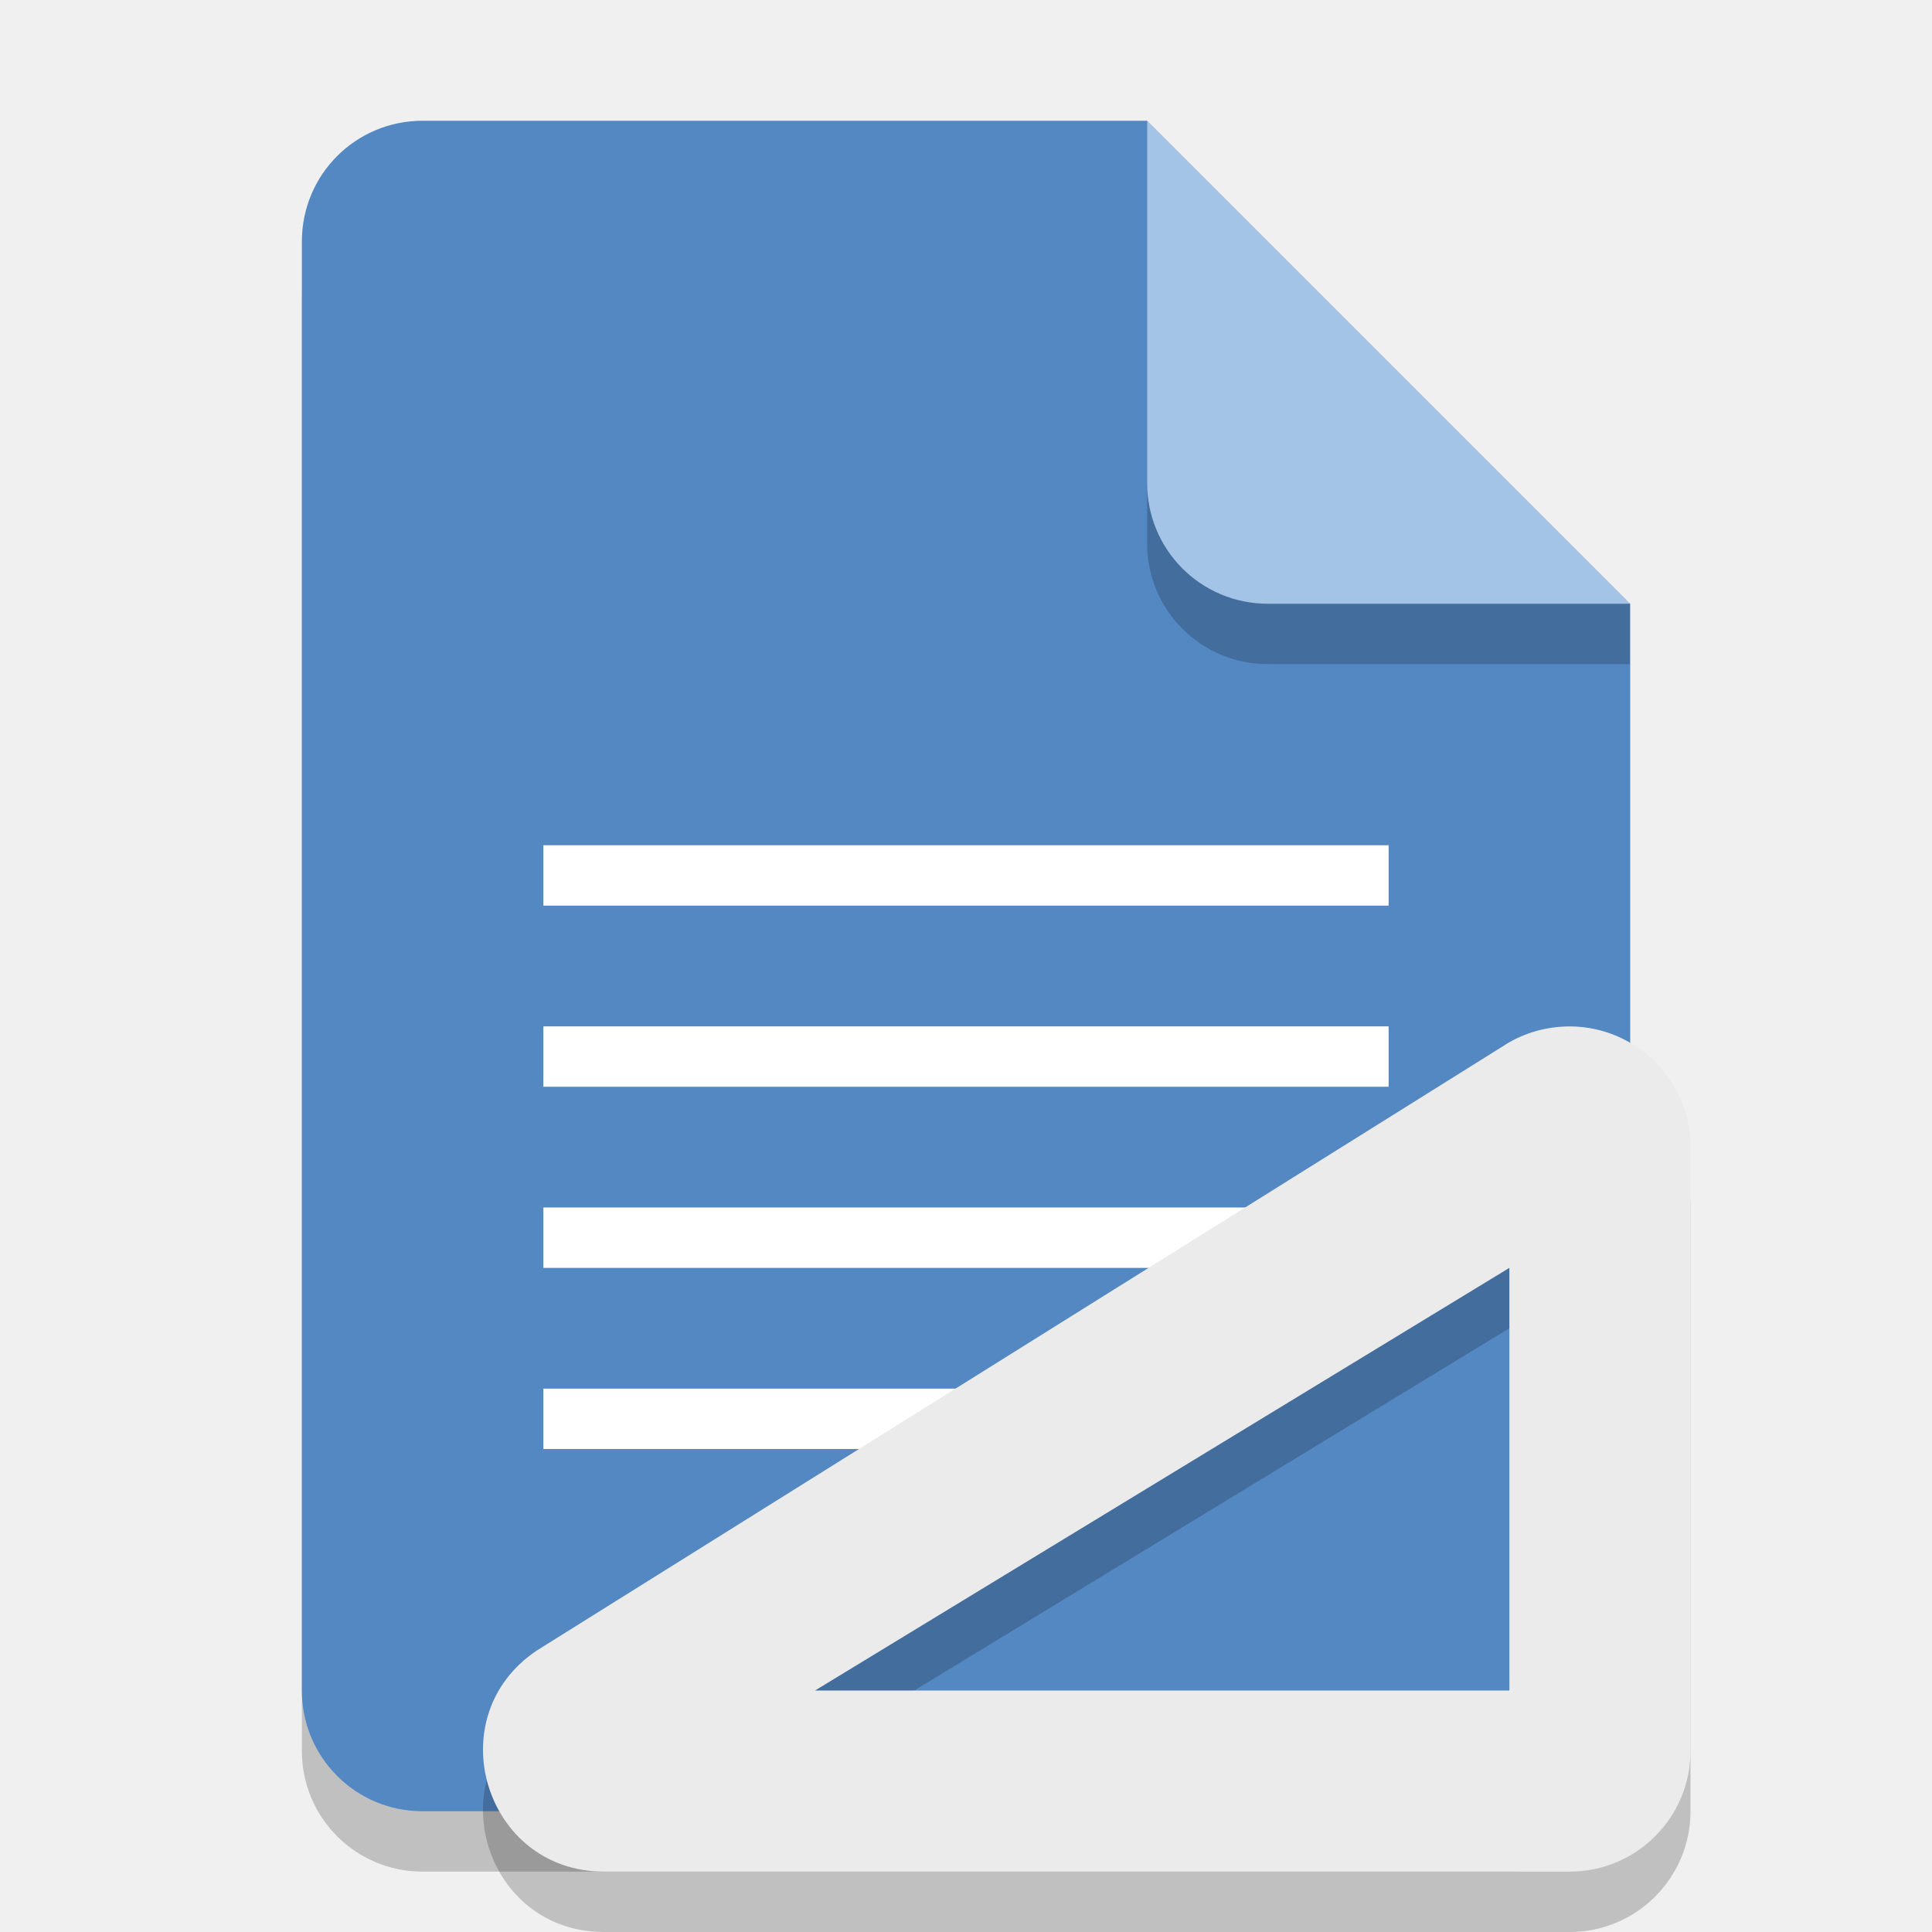
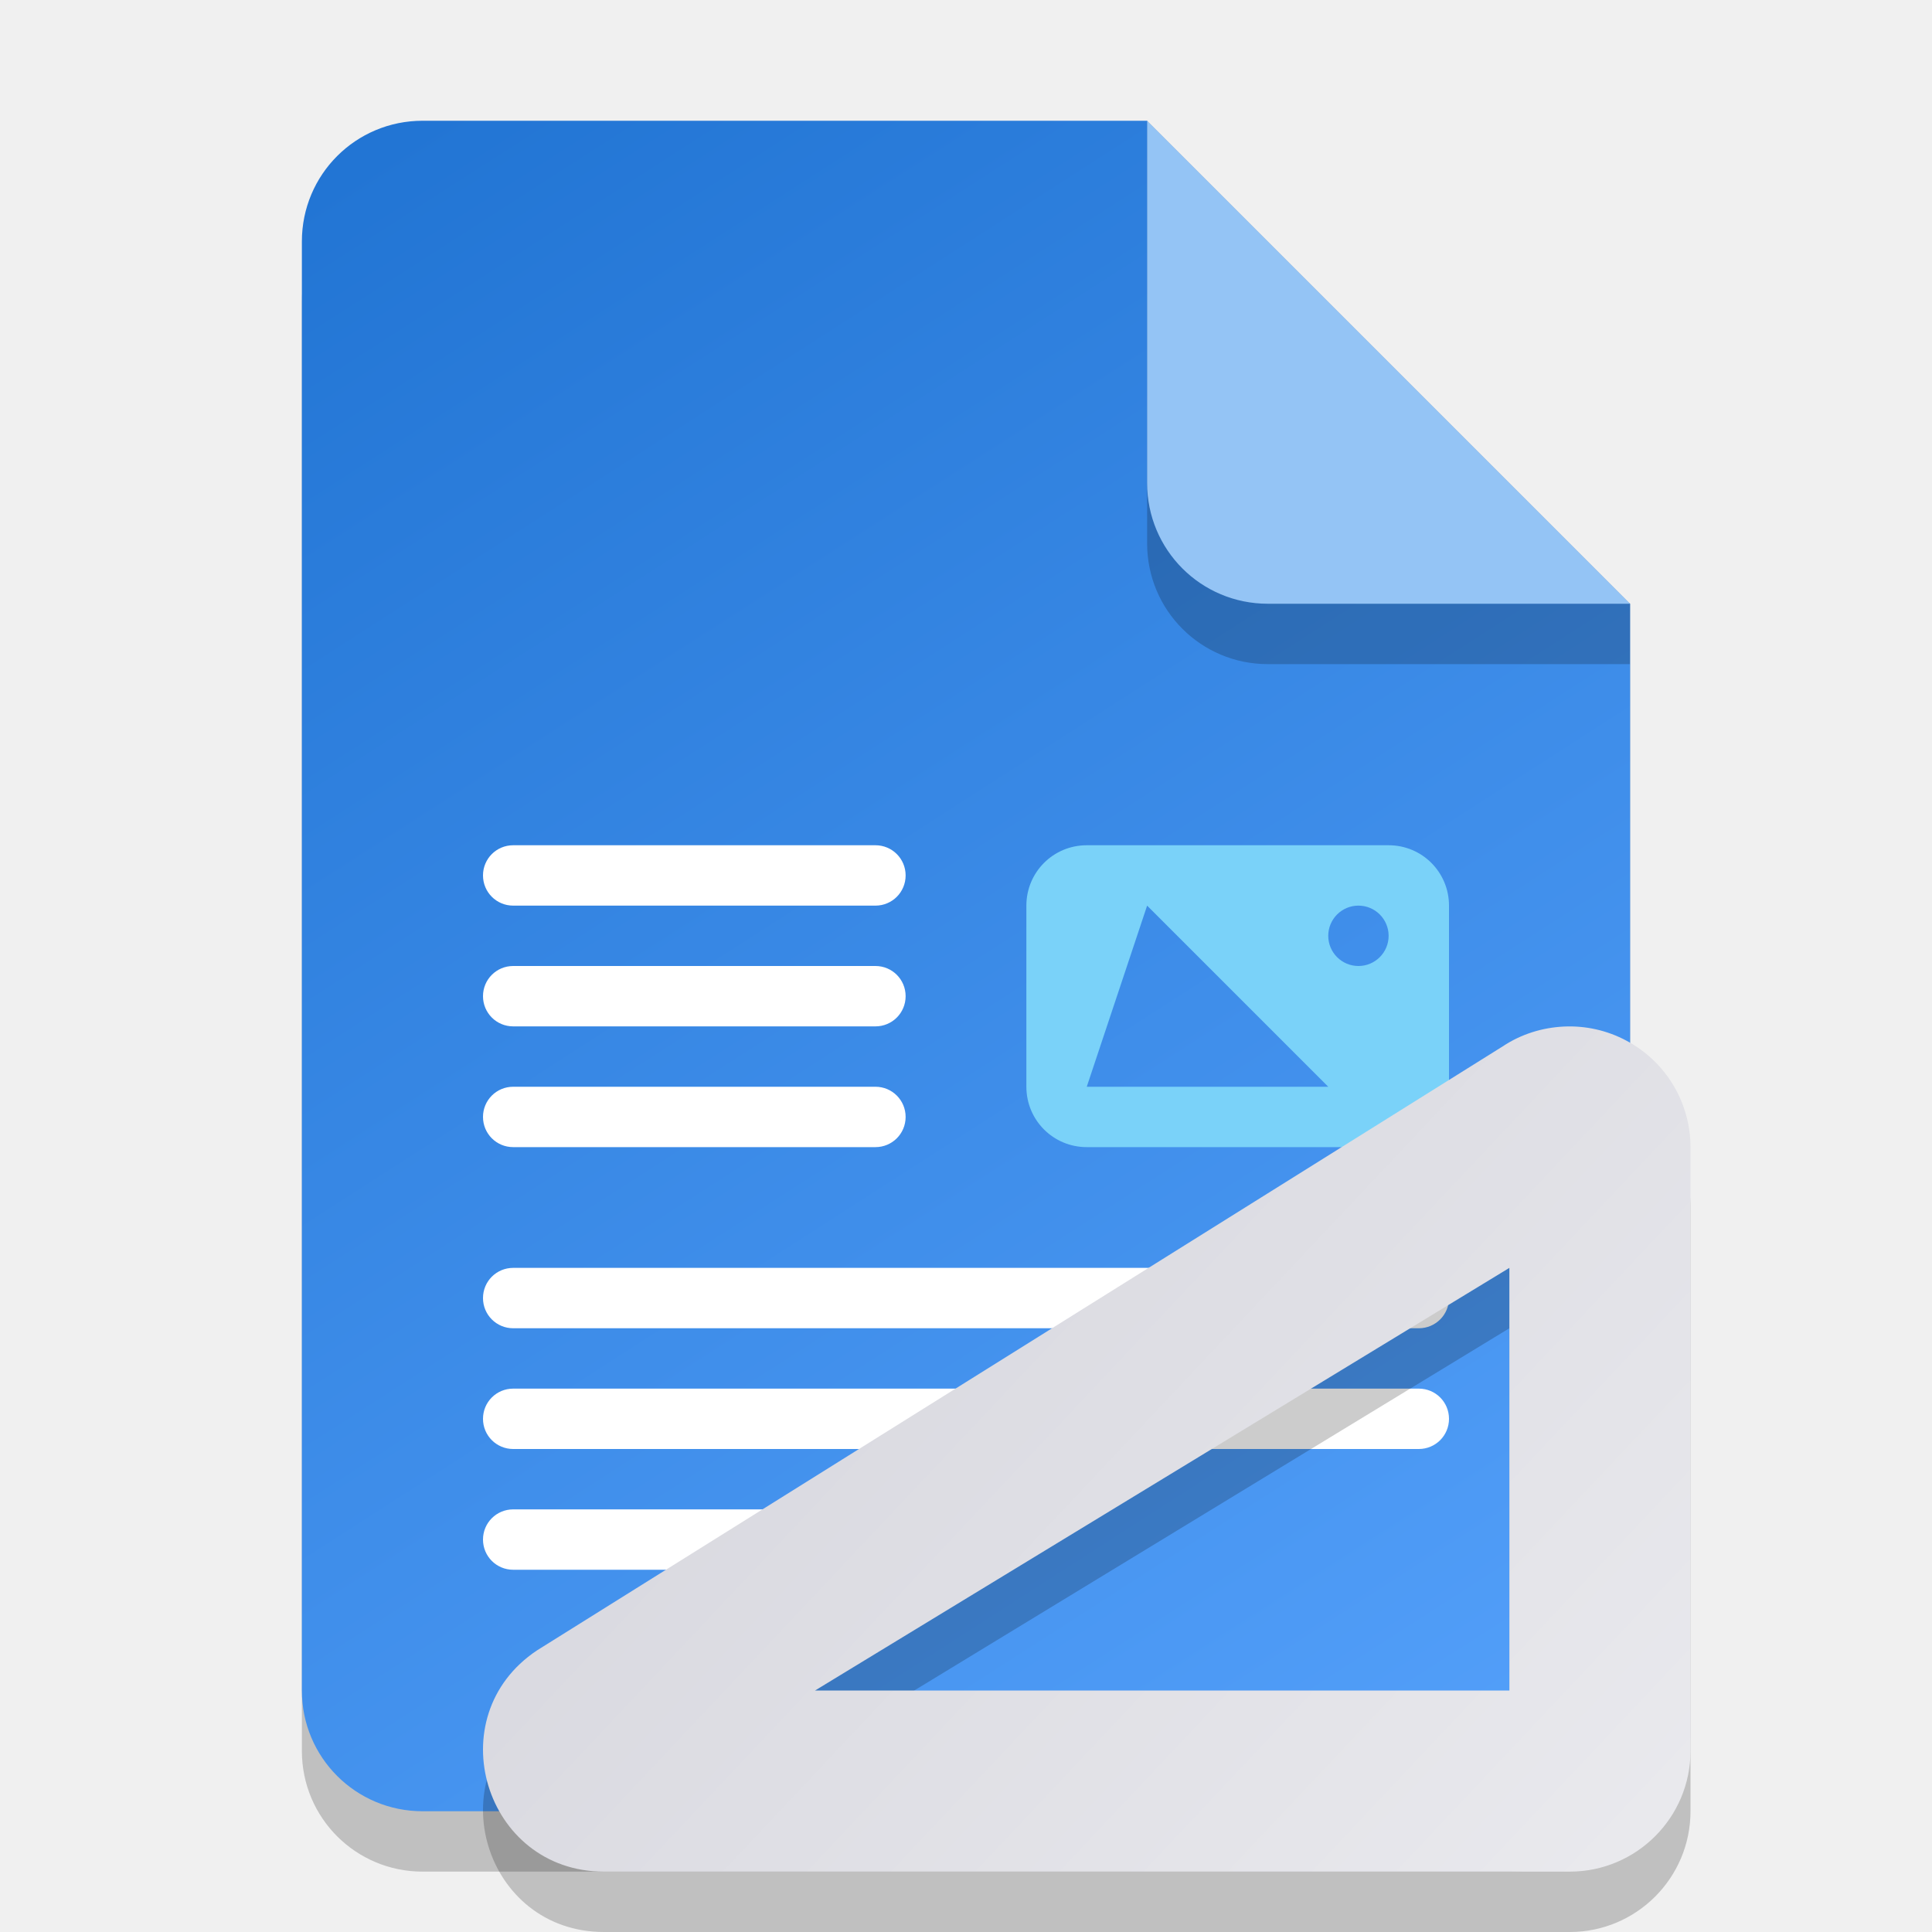
- <svg xmlns="http://www.w3.org/2000/svg" width="32" height="32" viewBox="0 0 32 32" version="1.1" id="svg5">
-   <defs id="defs2" />
+ <svg xmlns="http://www.w3.org/2000/svg" xmlns:xlink="http://www.w3.org/1999/xlink" width="32" height="32" viewBox="0 0 32 32" version="1.1" id="svg5">
+   <defs id="defs2">
+     <linearGradient xlink:href="#linearGradient1060" id="linearGradient2837" x1="7" y1="2" x2="25" y2="30" gradientUnits="userSpaceOnUse" />
+     <linearGradient id="linearGradient1060">
+       <stop style="stop-color:#2275d4;stop-opacity:1;" offset="0" id="stop1056" />
+       <stop style="stop-color:#54a0fa;stop-opacity:1;" offset="1" id="stop1058" />
+     </linearGradient>
+     <linearGradient xlink:href="#linearGradient1214" id="linearGradient1127" x1="11" y1="15" x2="28" y2="31" gradientUnits="userSpaceOnUse" />
+     <linearGradient id="linearGradient1214">
+       <stop style="stop-color:#d3d3db;stop-opacity:1;" offset="0" id="stop1210" />
+       <stop style="stop-color:#eaeaee;stop-opacity:1;" offset="1" id="stop1212" />
+     </linearGradient>
+   </defs>
  <path id="rect234" style="opacity:0.2;stroke-width:0.5;stroke-linecap:round;stroke-linejoin:round" d="m 7,3 h 12 l 8,8 v 18 c 0,1.108 -0.892,2 -2,2 H 7 C 5.892,31 5,30.108 5,29 V 5 C 5,3.892 5.892,3 7,3 Z" />
-   <path id="rect448" style="fill:#5488c3;fill-opacity:1;stroke-width:0.5;stroke-linecap:round;stroke-linejoin:round" d="m 7,2 h 12 l 3,5 5,3 v 18 c 0,1.108 -0.892,2 -2,2 H 7 C 5.892,30 5,29.108 5,28 V 4 C 5,2.892 5.892,2 7,2 Z" />
+   <path id="rect448" style="fill:url(#linearGradient2837);fill-opacity:1.0;stroke-width:0.5;stroke-linecap:round;stroke-linejoin:round" d="m 7,2 h 12 l 3,5 5,3 v 18 c 0,1.108 -0.892,2 -2,2 H 7 C 5.892,30 5,29.108 5,28 V 4 C 5,2.892 5.892,2 7,2 Z" />
+   <path id="rect4373" style="fill:#ffffff" d="M 8.5,14 C 8.223,14 8,14.223 8,14.5 8,14.777 8.223,15 8.5,15 h 6 C 14.777,15 15,14.777 15,14.5 15,14.223 14.777,14 14.5,14 Z m 0,2 C 8.223,16 8,16.223 8,16.5 8,16.777 8.223,17 8.5,17 h 6 C 14.777,17 15,16.777 15,16.5 15,16.223 14.777,16 14.5,16 Z m 0,2 C 8.223,18 8,18.223 8,18.5 8,18.777 8.223,19 8.5,19 h 6 C 14.777,19 15,18.777 15,18.5 15,18.223 14.777,18 14.5,18 Z m 0,3 C 8.223,21 8,21.223 8,21.5 8,21.777 8.223,22 8.5,22 h 15 C 23.777,22 24,21.777 24,21.5 24,21.223 23.777,21 23.5,21 Z m 0,2 C 8.223,23 8,23.223 8,23.5 8,23.777 8.223,24 8.5,24 h 15 C 23.777,24 24,23.777 24,23.5 24,23.223 23.777,23 23.5,23 Z m 0,2 C 8.223,25 8,25.223 8,25.5 8,25.777 8.223,26 8.5,26 h 6 C 14.777,26 15,25.777 15,25.5 15,25.223 14.777,25 14.5,25 Z" />
+   <path id="rect4649" style="fill:#7ad2f9;fill-opacity:1" d="m 18,14 c -0.554,0 -1,0.446 -1,1 v 3 c 0,0.554 0.446,1 1,1 h 5 c 0.554,0 1,-0.446 1,-1 v -3 c 0,-0.554 -0.446,-1 -1,-1 z m 1,1 3,3 h -4 z m 3.5,0 C 22.776,15 23,15.224 23,15.5 23,15.776 22.776,16 22.5,16 22.224,16 22,15.776 22,15.5 22,15.224 22.224,15 22.5,15 Z" />
  <path d="M 27,11 H 21 C 19.892,11 19,10.108 19,9 V 2 l 8,8 z" style="opacity:0.2;fill:#000000;stroke-width:0.5;stroke-linecap:round;stroke-linejoin:round" id="path611" />
-   <path id="rect600" style="fill:#a3c4e6;fill-opacity:1;stroke-width:0.5;stroke-linecap:round;stroke-linejoin:round" d="M 27,10 H 21 C 19.892,10 19,9.108 19,8 V 2 l 4,4 z" />
-   <path id="rect759" style="fill:#ffffff;stroke-linecap:round;stroke-linejoin:round" d="M 9 14 L 9 15 L 23 15 L 23 14 L 9 14 z M 9 17 L 9 18 L 23 18 L 23 17 L 9 17 z M 9 20 L 9 21 L 23 21 L 23 20 L 9 20 z M 9 23 L 9 24 L 16 24 L 16 23 L 9 23 z " />
-   <path d="m 25.902,18.003 c -0.355,0.017 -0.705,0.124 -1.012,0.328 L 8.894,28.336 C 7.248,29.434 8.025,31.999 10.003,32 H 26 C 27.104,32 28,31.104 28,30 V 19.999 C 27.999,19.262 27.592,18.585 26.941,18.238 26.617,18.064 26.257,17.986 25.902,18.003 Z M 25,22 v 7 H 13.5 Z" style="opacity:0.2;fill:#000000;fill-opacity:1;stroke-width:4;stroke-linecap:round;stroke-linejoin:round" id="path1075" />
-   <path id="path5201" style="fill:#ebebec;fill-opacity:1;stroke-width:4;stroke-linecap:round;stroke-linejoin:round" d="m 25.902,17.003 c -0.355,0.017 -0.705,0.124 -1.012,0.328 L 8.894,27.336 c -1.646,1.098 -0.869,3.663 1.109,3.664 H 26 C 27.104,31 28,30.104 28,29 V 18.999 C 27.999,18.262 27.592,17.585 26.941,17.238 26.617,17.064 26.257,16.986 25.902,17.003 Z M 25,21 v 7 H 13.5 Z" />
+   <path id="rect600" style="fill:#94c4f5;fill-opacity:1;stroke-width:0.5;stroke-linecap:round;stroke-linejoin:round" d="M 27,10 H 21 C 19.892,10 19,9.108 19,8 V 2 l 4,4 z" />
+   <path d="m 25.902,18.003 c -0.355,0.017 -0.705,0.124 -1.012,0.328 L 8.894,28.336 c -1.646,1.098 -0.869,3.663 1.109,3.664 H 26 C 27.104,32 28,31.104 28,30 V 19.999 C 27.999,19.262 27.592,18.585 26.941,18.238 26.617,18.064 26.257,17.986 25.902,18.003 Z M 25,22 v 7 H 13.5 Z" style="opacity:0.2;fill:#000000;fill-opacity:1;stroke-width:4;stroke-linecap:round;stroke-linejoin:round" id="path1075" />
+   <path id="path5201" style="fill:url(#linearGradient1127);fill-opacity:1;stroke-width:4;stroke-linecap:round;stroke-linejoin:round" d="m 25.902,17.003 c -0.355,0.017 -0.705,0.124 -1.012,0.328 L 8.894,27.336 c -1.646,1.098 -0.869,3.663 1.109,3.664 H 26 C 27.104,31 28,30.104 28,29 V 18.999 C 27.999,18.262 27.592,17.585 26.941,17.238 26.617,17.064 26.257,16.986 25.902,17.003 Z M 25,21 v 7 H 13.5 Z" />
</svg>
